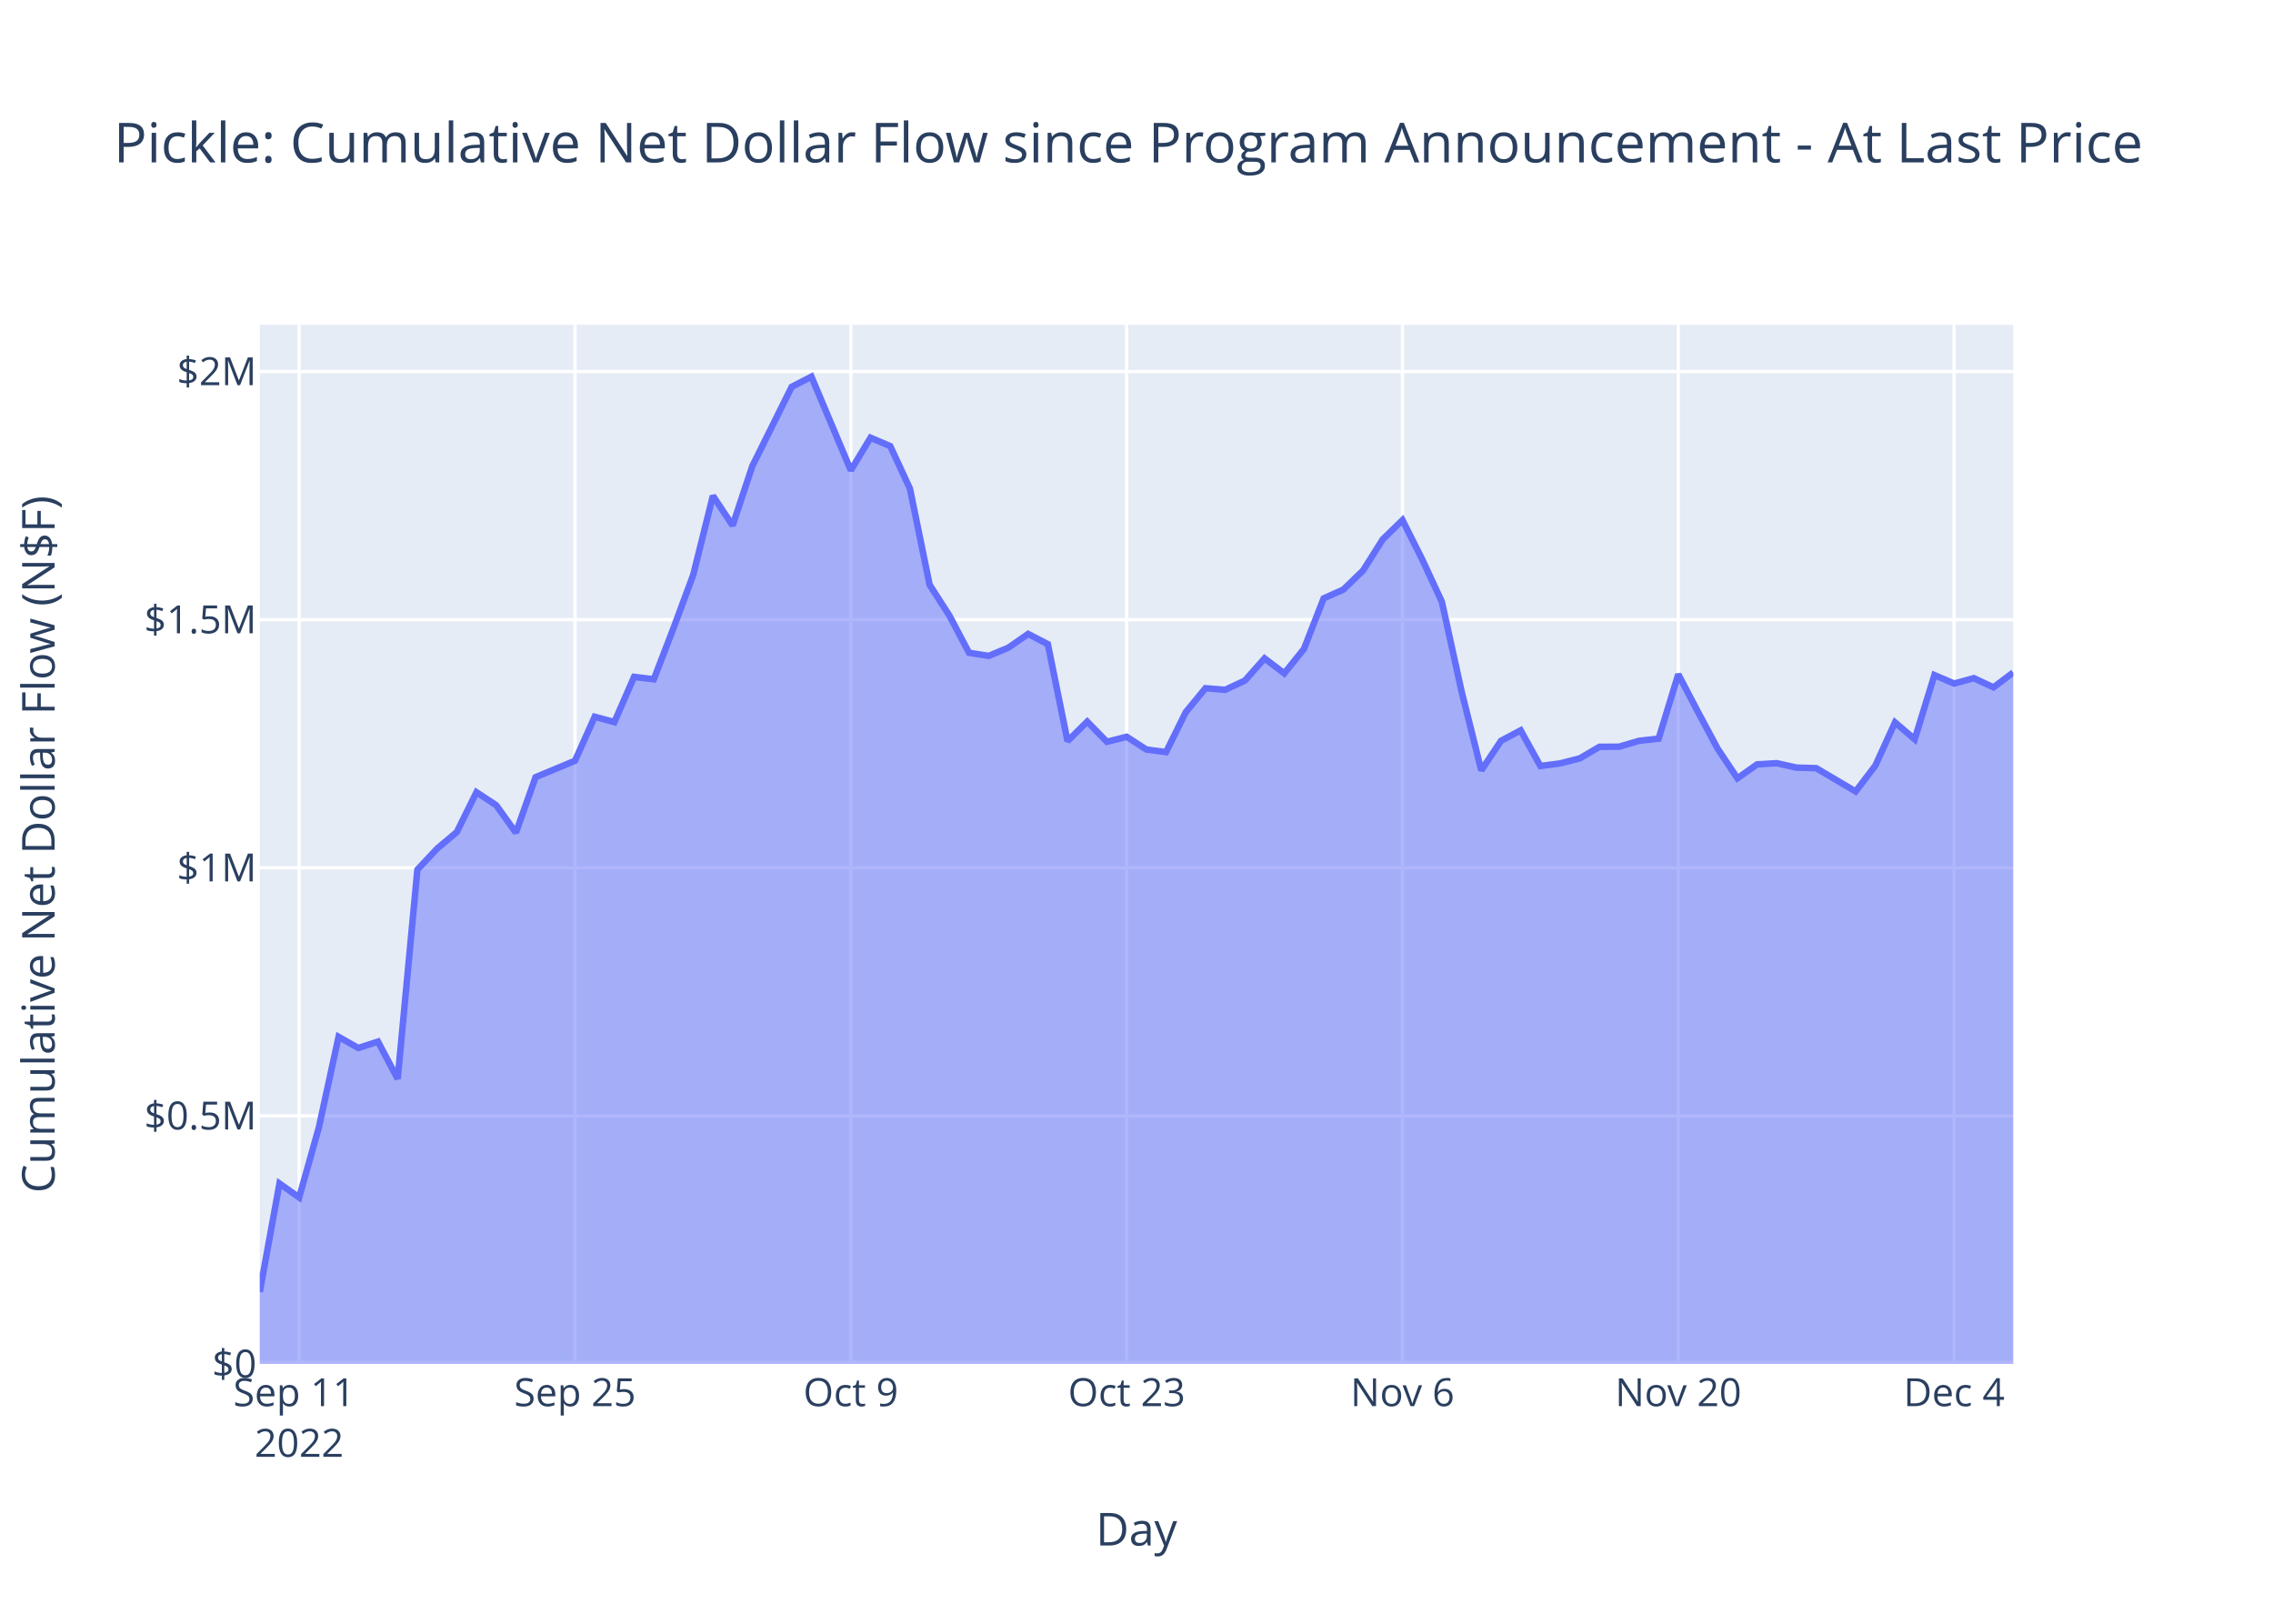
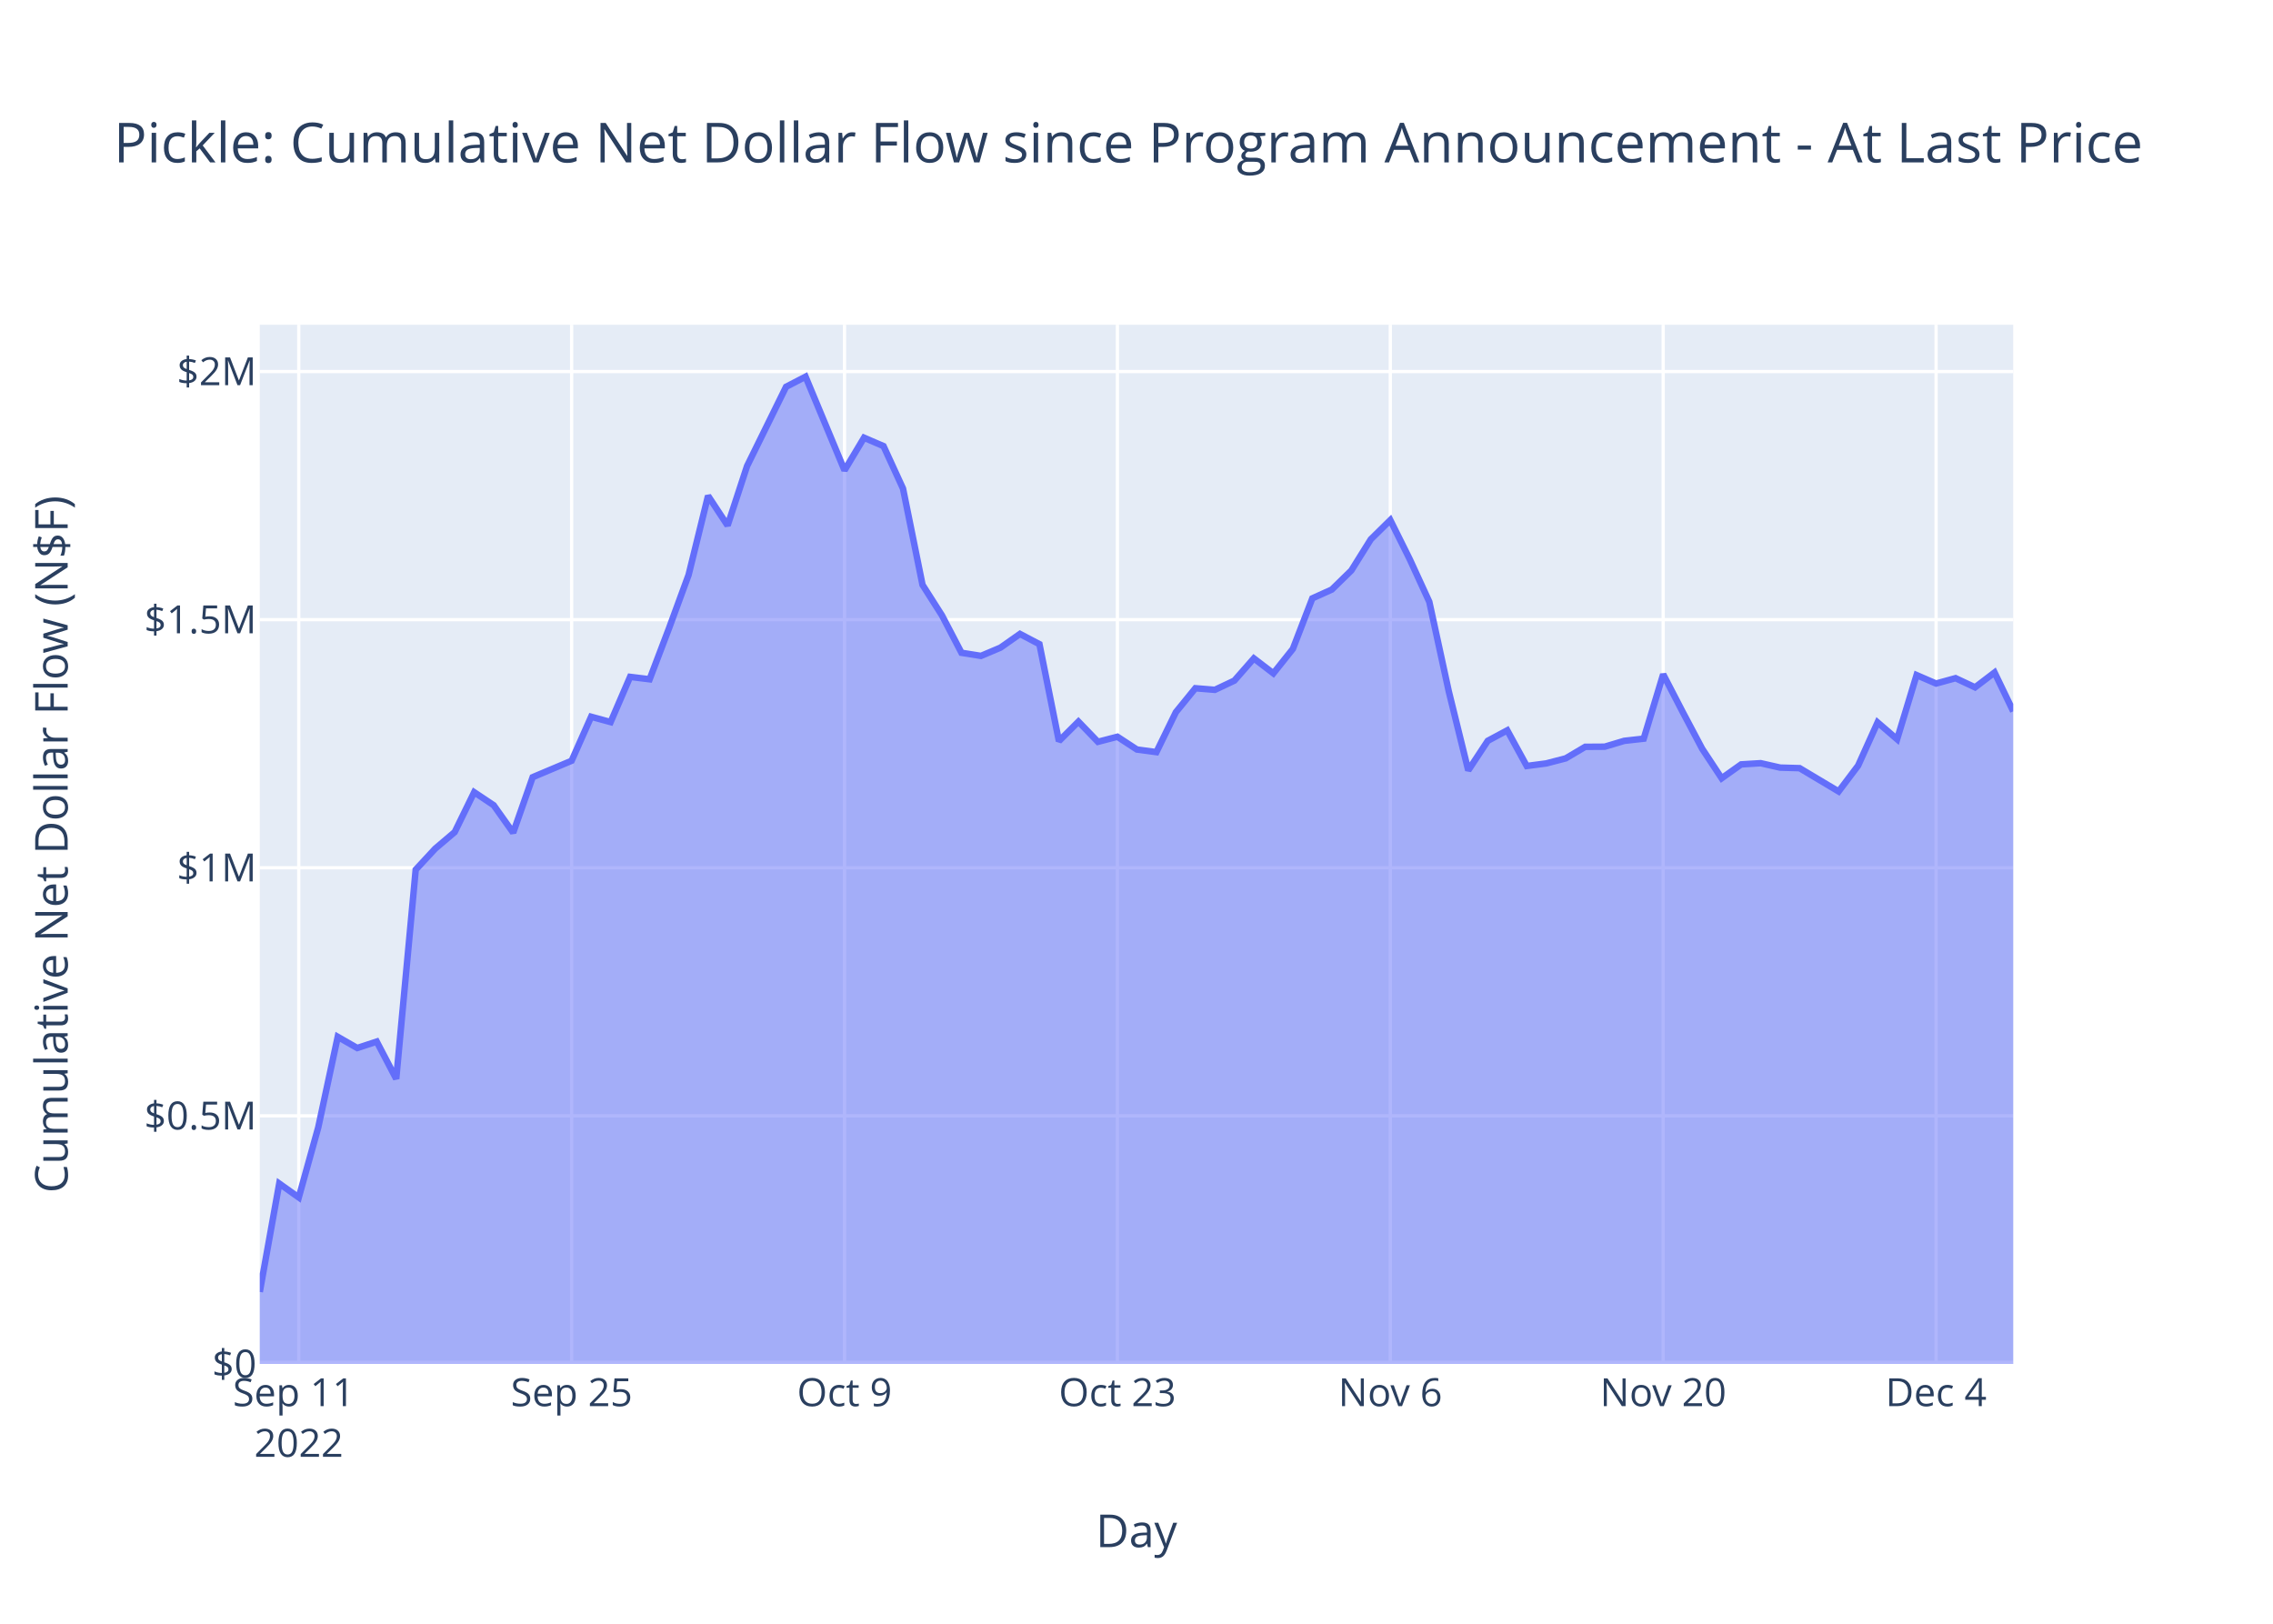
<svg xmlns="http://www.w3.org/2000/svg" class="main-svg" width="700" height="500" style="" viewBox="0 0 700 500">
  <rect x="0" y="0" width="700" height="500" style="fill: rgb(255, 255, 255); fill-opacity: 1;" />
-   <defs id="defs-dd654a">
+   <defs id="defs-70db32">
    <g class="clips">
-       <clipPath id="clipdd654axyplot" class="plotclip">
+       <clipPath id="clip70db32xyplot" class="plotclip">
        <rect width="540" height="320" />
      </clipPath>
-       <clipPath class="axesclip" id="clipdd654ax">
+       <clipPath class="axesclip" id="clip70db32x">
        <rect x="80" y="0" width="540" height="500" />
      </clipPath>
-       <clipPath class="axesclip" id="clipdd654ay">
+       <clipPath class="axesclip" id="clip70db32y">
        <rect x="0" y="100" width="700" height="320" />
      </clipPath>
-       <clipPath class="axesclip" id="clipdd654axy">
+       <clipPath class="axesclip" id="clip70db32xy">
        <rect x="80" y="100" width="540" height="320" />
      </clipPath>
    </g>
    <g class="gradients" />
    <g class="patterns" />
  </defs>
  <g class="bglayer">
    <rect class="bg" x="80" y="100" width="540" height="320" style="fill: rgb(229, 236, 246); fill-opacity: 1; stroke-width: 0;" />
  </g>
  <g class="layer-below">
    <g class="imagelayer" />
    <g class="shapelayer" />
  </g>
  <g class="cartesianlayer">
    <g class="subplot xy">
      <g class="layer-subplot">
        <g class="shapelayer" />
        <g class="imagelayer" />
      </g>
      <g class="minor-gridlayer">
        <g class="x" />
        <g class="y" />
      </g>
      <g class="gridlayer">
        <g class="x">
-           <path class="xgrid crisp" transform="translate(92.13,0)" d="M0,100v320" style="stroke: rgb(255, 255, 255); stroke-opacity: 1; stroke-width: 1px;" />
-           <path class="xgrid crisp" transform="translate(177.08,0)" d="M0,100v320" style="stroke: rgb(255, 255, 255); stroke-opacity: 1; stroke-width: 1px;" />
-           <path class="xgrid crisp" transform="translate(262.02,0)" d="M0,100v320" style="stroke: rgb(255, 255, 255); stroke-opacity: 1; stroke-width: 1px;" />
-           <path class="xgrid crisp" transform="translate(346.97,0)" d="M0,100v320" style="stroke: rgb(255, 255, 255); stroke-opacity: 1; stroke-width: 1px;" />
-           <path class="xgrid crisp" transform="translate(431.91,0)" d="M0,100v320" style="stroke: rgb(255, 255, 255); stroke-opacity: 1; stroke-width: 1px;" />
-           <path class="xgrid crisp" transform="translate(516.85,0)" d="M0,100v320" style="stroke: rgb(255, 255, 255); stroke-opacity: 1; stroke-width: 1px;" />
-           <path class="xgrid crisp" transform="translate(601.8,0)" d="M0,100v320" style="stroke: rgb(255, 255, 255); stroke-opacity: 1; stroke-width: 1px;" />
+           <path class="xgrid crisp" transform="translate(92.01,0)" d="M0,100v320" style="stroke: rgb(255, 255, 255); stroke-opacity: 1; stroke-width: 1px;" />
+           <path class="xgrid crisp" transform="translate(176.04,0)" d="M0,100v320" style="stroke: rgb(255, 255, 255); stroke-opacity: 1; stroke-width: 1px;" />
+           <path class="xgrid crisp" transform="translate(260.08,0)" d="M0,100v320" style="stroke: rgb(255, 255, 255); stroke-opacity: 1; stroke-width: 1px;" />
+           <path class="xgrid crisp" transform="translate(344.12,0)" d="M0,100v320" style="stroke: rgb(255, 255, 255); stroke-opacity: 1; stroke-width: 1px;" />
+           <path class="xgrid crisp" transform="translate(428.16,0)" d="M0,100v320" style="stroke: rgb(255, 255, 255); stroke-opacity: 1; stroke-width: 1px;" />
+           <path class="xgrid crisp" transform="translate(512.2,0)" d="M0,100v320" style="stroke: rgb(255, 255, 255); stroke-opacity: 1; stroke-width: 1px;" />
+           <path class="xgrid crisp" transform="translate(596.24,0)" d="M0,100v320" style="stroke: rgb(255, 255, 255); stroke-opacity: 1; stroke-width: 1px;" />
        </g>
        <g class="y">
          <path class="ygrid crisp" transform="translate(0,343.6)" d="M80,0h540" style="stroke: rgb(255, 255, 255); stroke-opacity: 1; stroke-width: 1px;" />
          <path class="ygrid crisp" transform="translate(0,267.21)" d="M80,0h540" style="stroke: rgb(255, 255, 255); stroke-opacity: 1; stroke-width: 1px;" />
          <path class="ygrid crisp" transform="translate(0,190.81)" d="M80,0h540" style="stroke: rgb(255, 255, 255); stroke-opacity: 1; stroke-width: 1px;" />
          <path class="ygrid crisp" transform="translate(0,114.41)" d="M80,0h540" style="stroke: rgb(255, 255, 255); stroke-opacity: 1; stroke-width: 1px;" />
        </g>
      </g>
      <g class="zerolinelayer">
        <path class="yzl zl crisp" transform="translate(0,420)" d="M80,0h540" style="stroke: rgb(255, 255, 255); stroke-opacity: 1; stroke-width: 2px;" />
      </g>
      <path class="xlines-below" />
      <path class="ylines-below" />
      <g class="overlines-below" />
      <g class="xaxislayer-below" />
      <g class="yaxislayer-below" />
      <g class="overaxes-below" />
-       <g class="plot" transform="translate(80,100)" clip-path="url(#clipdd654axyplot)">
+       <g class="plot" transform="translate(80,100)" clip-path="url(#clip70db32xyplot)">
        <g class="scatterlayer mlayer">
-           <g class="trace scatter traceee58f4" style="stroke-miterlimit: 2;">
+           <g class="trace scatter trace0e841d" style="stroke-miterlimit: 2;">
            <g class="fills">
              <g>
-                 <path class="js-fill" d="M540,320L0,320L0,297.81L6.07,264.45L12.13,268.73L18.2,247.16L24.27,219.27L30.34,222.71L36.4,220.74L42.47,232.21L48.54,167.8L54.61,161.32L60.67,156.23L66.74,143.95L72.81,147.95L78.88,156.41L84.94,139.32L97.08,134.26L103.15,120.71L109.21,122.35L115.28,108.43L121.35,109.17L127.42,93.39L133.48,77.04L139.55,52.68L145.62,61.81L151.69,43.51L163.82,19.11L169.89,16L182.02,44.83L188.09,34.79L194.16,37.37L200.22,50.44L206.29,80.09L212.36,89.52L218.43,101.01L224.49,101.97L230.56,99.43L236.63,95.21L242.7,98.36L248.76,128.21L254.83,122.21L260.9,128.43L266.97,126.87L273.03,130.8L279.1,131.6L285.17,119.3L291.24,111.93L297.3,112.42L303.37,109.58L309.44,102.74L315.51,107.34L321.57,99.82L327.64,84.25L333.71,81.54L339.78,75.67L345.84,66.07L351.91,60.16L357.98,72.25L364.04,85.31L370.11,112.9L376.18,137.22L382.25,128.12L388.31,124.9L394.38,135.87L400.45,135.08L406.52,133.52L412.58,129.97L418.65,129.93L424.72,128.13L430.79,127.46L436.85,107.65L442.92,119.23L448.99,130.57L455.06,139.65L461.12,135.38L467.19,135.01L473.26,136.37L479.33,136.54L491.46,143.71L497.53,135.76L503.6,122.45L509.66,127.63L515.73,107.88L521.8,110.48L527.87,108.83L533.93,111.65L540,107.08" style="fill: rgb(99, 110, 250); fill-opacity: 0.5; stroke-width: 0;" />
+                 <path class="js-fill" d="M540,320L0,320L0,297.81L6,264.45L12.01,268.73L18.01,247.16L24.01,219.27L30.01,222.71L36.02,220.74L42.02,232.21L48.02,167.8L54.03,161.32L60.03,156.23L66.03,143.95L72.03,147.95L78.04,156.41L84.04,139.32L96.04,134.26L102.05,120.71L108.05,122.35L114.05,108.43L120.06,109.17L126.06,93.39L132.06,77.04L138.06,52.68L144.07,61.81L150.07,43.51L162.08,19.11L168.08,16L180.08,44.83L186.09,34.79L192.09,37.37L198.09,50.44L204.1,80.09L210.1,89.52L216.1,101.01L222.1,101.97L228.11,99.43L234.11,95.21L240.11,98.36L246.11,128.21L252.12,122.21L258.12,128.43L264.12,126.87L270.13,130.8L276.13,131.6L282.13,119.3L288.13,111.93L294.14,112.42L300.14,109.58L306.14,102.74L312.15,107.34L318.15,99.82L324.15,84.25L330.15,81.54L336.16,75.67L342.16,66.07L348.16,60.16L354.17,72.25L360.17,85.31L366.17,112.9L372.17,137.22L378.18,128.12L384.18,124.9L390.18,135.87L396.18,135.08L402.19,133.52L408.19,129.97L414.19,129.93L420.2,128.13L426.2,127.46L432.2,107.65L438.2,119.23L444.21,130.57L450.21,139.65L456.21,135.38L462.22,135.01L468.22,136.37L474.22,136.54L486.23,143.71L492.23,135.76L498.23,122.45L504.24,127.63L510.24,107.88L516.24,110.48L522.24,108.83L528.25,111.65L534.25,107.08L540,119.03" style="fill: rgb(99, 110, 250); fill-opacity: 0.5; stroke-width: 0;" />
              </g>
            </g>
            <g class="errorbars" />
            <g class="lines">
-               <path class="js-line" d="M0,297.81L6.07,264.45L12.13,268.73L18.2,247.16L24.27,219.27L30.34,222.71L36.4,220.74L42.47,232.21L48.54,167.8L54.61,161.32L60.67,156.23L66.74,143.95L72.81,147.95L78.88,156.41L84.94,139.32L97.08,134.26L103.15,120.71L109.21,122.35L115.28,108.43L121.35,109.17L127.42,93.39L133.48,77.04L139.55,52.68L145.62,61.81L151.69,43.51L163.82,19.11L169.89,16L182.02,44.83L188.09,34.79L194.16,37.37L200.22,50.44L206.29,80.09L212.36,89.52L218.43,101.01L224.49,101.97L230.56,99.43L236.63,95.21L242.7,98.36L248.76,128.21L254.83,122.21L260.9,128.43L266.97,126.87L273.03,130.8L279.1,131.6L285.17,119.3L291.24,111.93L297.3,112.42L303.37,109.58L309.44,102.74L315.51,107.34L321.57,99.82L327.64,84.25L333.71,81.54L339.78,75.67L345.84,66.07L351.91,60.16L357.98,72.25L364.04,85.31L370.11,112.9L376.18,137.22L382.25,128.12L388.31,124.9L394.38,135.87L400.45,135.08L406.52,133.52L412.58,129.97L418.65,129.93L424.72,128.13L430.79,127.46L436.85,107.65L442.92,119.23L448.99,130.57L455.06,139.65L461.12,135.38L467.19,135.01L473.26,136.37L479.33,136.54L491.46,143.71L497.53,135.76L503.6,122.45L509.66,127.63L515.73,107.88L521.8,110.48L527.87,108.83L533.93,111.65L540,107.08" style="vector-effect: non-scaling-stroke; fill: none; stroke: rgb(99, 110, 250); stroke-opacity: 1; stroke-width: 2px; opacity: 1;" />
+               <path class="js-line" d="M0,297.81L6,264.45L12.01,268.73L18.01,247.16L24.01,219.27L30.01,222.71L36.02,220.74L42.02,232.21L48.02,167.8L54.03,161.32L60.03,156.23L66.03,143.95L72.03,147.95L78.04,156.41L84.04,139.32L96.04,134.26L102.05,120.71L108.05,122.35L114.05,108.43L120.06,109.17L126.06,93.39L132.06,77.04L138.06,52.68L144.07,61.81L150.07,43.51L162.08,19.11L168.08,16L180.08,44.83L186.09,34.79L192.09,37.37L198.09,50.44L204.1,80.09L210.1,89.52L216.1,101.01L222.1,101.97L228.11,99.43L234.11,95.21L240.11,98.36L246.11,128.21L252.12,122.21L258.12,128.43L264.12,126.87L270.13,130.8L276.13,131.6L282.13,119.3L288.13,111.93L294.14,112.42L300.14,109.58L306.14,102.74L312.15,107.34L318.15,99.82L324.15,84.25L330.15,81.54L336.16,75.67L342.16,66.07L348.16,60.16L354.17,72.25L360.17,85.31L366.17,112.9L372.17,137.22L378.18,128.12L384.18,124.9L390.18,135.87L396.18,135.08L402.19,133.52L408.19,129.97L414.19,129.93L420.2,128.13L426.2,127.46L432.2,107.65L438.2,119.23L444.21,130.57L450.21,139.65L456.21,135.38L462.22,135.01L468.22,136.37L474.22,136.54L486.23,143.71L492.23,135.76L498.23,122.45L504.24,127.63L510.24,107.88L516.24,110.48L522.24,108.83L528.25,111.65L534.25,107.08L540,119.03" style="vector-effect: non-scaling-stroke; fill: none; stroke: rgb(99, 110, 250); stroke-opacity: 1; stroke-width: 2px; opacity: 1;" />
            </g>
            <g class="points" />
            <g class="text" />
          </g>
        </g>
      </g>
      <g class="overplot" />
      <path class="xlines-above crisp" d="M0,0" style="fill: none;" />
      <path class="ylines-above crisp" d="M0,0" style="fill: none;" />
      <g class="overlines-above" />
      <g class="xaxislayer-above">
        <g class="xtick">
-           <text text-anchor="middle" x="0" y="433" transform="translate(92.13,0)" style="font-family: 'Open Sans', verdana, arial, sans-serif; font-size: 12px; fill: rgb(42, 63, 95); fill-opacity: 1; white-space: pre; opacity: 1;">
+           <text text-anchor="middle" x="0" y="433" transform="translate(92.01,0)" style="font-family: 'Open Sans', verdana, arial, sans-serif; font-size: 12px; fill: rgb(42, 63, 95); fill-opacity: 1; white-space: pre; opacity: 1;">
            <tspan class="line" dy="0em" x="0" y="433">Sep 11</tspan>
            <tspan class="line" dy="1.3em" x="0" y="433">2022</tspan>
          </text>
        </g>
        <g class="xtick">
-           <text text-anchor="middle" x="0" y="433" style="font-family: 'Open Sans', verdana, arial, sans-serif; font-size: 12px; fill: rgb(42, 63, 95); fill-opacity: 1; white-space: pre; opacity: 1;" transform="translate(177.08,0)">Sep 25</text>
+           <text text-anchor="middle" x="0" y="433" style="font-family: 'Open Sans', verdana, arial, sans-serif; font-size: 12px; fill: rgb(42, 63, 95); fill-opacity: 1; white-space: pre; opacity: 1;" transform="translate(176.04,0)">Sep 25</text>
        </g>
        <g class="xtick">
-           <text text-anchor="middle" x="0" y="433" style="font-family: 'Open Sans', verdana, arial, sans-serif; font-size: 12px; fill: rgb(42, 63, 95); fill-opacity: 1; white-space: pre; opacity: 1;" transform="translate(262.02,0)">Oct 9</text>
+           <text text-anchor="middle" x="0" y="433" style="font-family: 'Open Sans', verdana, arial, sans-serif; font-size: 12px; fill: rgb(42, 63, 95); fill-opacity: 1; white-space: pre; opacity: 1;" transform="translate(260.08,0)">Oct 9</text>
        </g>
        <g class="xtick">
-           <text text-anchor="middle" x="0" y="433" style="font-family: 'Open Sans', verdana, arial, sans-serif; font-size: 12px; fill: rgb(42, 63, 95); fill-opacity: 1; white-space: pre; opacity: 1;" transform="translate(346.97,0)">Oct 23</text>
+           <text text-anchor="middle" x="0" y="433" style="font-family: 'Open Sans', verdana, arial, sans-serif; font-size: 12px; fill: rgb(42, 63, 95); fill-opacity: 1; white-space: pre; opacity: 1;" transform="translate(344.12,0)">Oct 23</text>
        </g>
        <g class="xtick">
-           <text text-anchor="middle" x="0" y="433" style="font-family: 'Open Sans', verdana, arial, sans-serif; font-size: 12px; fill: rgb(42, 63, 95); fill-opacity: 1; white-space: pre; opacity: 1;" transform="translate(431.91,0)">Nov 6</text>
+           <text text-anchor="middle" x="0" y="433" style="font-family: 'Open Sans', verdana, arial, sans-serif; font-size: 12px; fill: rgb(42, 63, 95); fill-opacity: 1; white-space: pre; opacity: 1;" transform="translate(428.16,0)">Nov 6</text>
        </g>
        <g class="xtick">
-           <text text-anchor="middle" x="0" y="433" style="font-family: 'Open Sans', verdana, arial, sans-serif; font-size: 12px; fill: rgb(42, 63, 95); fill-opacity: 1; white-space: pre; opacity: 1;" transform="translate(516.85,0)">Nov 20</text>
+           <text text-anchor="middle" x="0" y="433" style="font-family: 'Open Sans', verdana, arial, sans-serif; font-size: 12px; fill: rgb(42, 63, 95); fill-opacity: 1; white-space: pre; opacity: 1;" transform="translate(512.2,0)">Nov 20</text>
        </g>
        <g class="xtick">
-           <text text-anchor="middle" x="0" y="433" style="font-family: 'Open Sans', verdana, arial, sans-serif; font-size: 12px; fill: rgb(42, 63, 95); fill-opacity: 1; white-space: pre; opacity: 1;" transform="translate(601.8,0)">Dec 4</text>
+           <text text-anchor="middle" x="0" y="433" style="font-family: 'Open Sans', verdana, arial, sans-serif; font-size: 12px; fill: rgb(42, 63, 95); fill-opacity: 1; white-space: pre; opacity: 1;" transform="translate(596.24,0)">Dec 4</text>
        </g>
      </g>
      <g class="yaxislayer-above">
        <g class="ytick">
          <text text-anchor="end" x="79" y="4.2" transform="translate(0,420)" style="font-family: 'Open Sans', verdana, arial, sans-serif; font-size: 12px; fill: rgb(42, 63, 95); fill-opacity: 1; white-space: pre; opacity: 1;">$0</text>
        </g>
        <g class="ytick">
          <text text-anchor="end" x="79" y="4.2" style="font-family: 'Open Sans', verdana, arial, sans-serif; font-size: 12px; fill: rgb(42, 63, 95); fill-opacity: 1; white-space: pre; opacity: 1;" transform="translate(0,343.6)">$0.5M</text>
        </g>
        <g class="ytick">
          <text text-anchor="end" x="79" y="4.2" style="font-family: 'Open Sans', verdana, arial, sans-serif; font-size: 12px; fill: rgb(42, 63, 95); fill-opacity: 1; white-space: pre; opacity: 1;" transform="translate(0,267.21)">$1M</text>
        </g>
        <g class="ytick">
          <text text-anchor="end" x="79" y="4.2" style="font-family: 'Open Sans', verdana, arial, sans-serif; font-size: 12px; fill: rgb(42, 63, 95); fill-opacity: 1; white-space: pre; opacity: 1;" transform="translate(0,190.81)">$1.5M</text>
        </g>
        <g class="ytick">
          <text text-anchor="end" x="79" y="4.2" style="font-family: 'Open Sans', verdana, arial, sans-serif; font-size: 12px; fill: rgb(42, 63, 95); fill-opacity: 1; white-space: pre; opacity: 1;" transform="translate(0,114.41)">$2M</text>
        </g>
      </g>
      <g class="overaxes-above" />
    </g>
  </g>
  <g class="polarlayer" />
  <g class="smithlayer" />
  <g class="ternarylayer" />
  <g class="geolayer" />
  <g class="funnelarealayer" />
  <g class="pielayer" />
  <g class="iciclelayer" />
  <g class="treemaplayer" />
  <g class="sunburstlayer" />
  <g class="glimages" />
-   <defs id="topdefs-dd654a">
+   <defs id="topdefs-70db32">
    <g class="clips" />
  </defs>
  <g class="layer-above">
    <g class="imagelayer" />
    <g class="shapelayer" />
  </g>
  <g class="infolayer">
    <g class="g-gtitle">
      <text class="gtitle" x="35" y="50" text-anchor="start" dy="0em" style="font-family: 'Open Sans', verdana, arial, sans-serif; font-size: 17px; fill: rgb(42, 63, 95); opacity: 1; font-weight: normal; white-space: pre;">Pickle: Cumulative Net Dollar Flow since Program Announcement - At Last Price</text>
    </g>
    <g class="g-xtitle">
-       <text class="xtitle" x="350" y="475.909" text-anchor="middle" style="font-family: 'Open Sans', verdana, arial, sans-serif; font-size: 14px; fill: rgb(42, 63, 95); opacity: 1; font-weight: normal; white-space: pre;">Day</text>
+       <text class="xtitle" x="350" y="476.409" text-anchor="middle" style="font-family: 'Open Sans', verdana, arial, sans-serif; font-size: 14px; fill: rgb(42, 63, 95); opacity: 1; font-weight: normal; white-space: pre;">Day</text>
    </g>
    <g class="g-ytitle">
-       <text class="ytitle" transform="rotate(-90,16.825,260)" x="16.825" y="260" text-anchor="middle" style="font-family: 'Open Sans', verdana, arial, sans-serif; font-size: 14px; fill: rgb(42, 63, 95); opacity: 1; font-weight: normal; white-space: pre;">Cumulative Net Dollar Flow (N$F)</text>
+       <text class="ytitle" transform="rotate(-90,20.84063,260)" x="20.841" y="260" text-anchor="middle" style="font-family: 'Open Sans', verdana, arial, sans-serif; font-size: 14px; fill: rgb(42, 63, 95); opacity: 1; font-weight: normal; white-space: pre;">Cumulative Net Dollar Flow (N$F)</text>
    </g>
  </g>
</svg>
